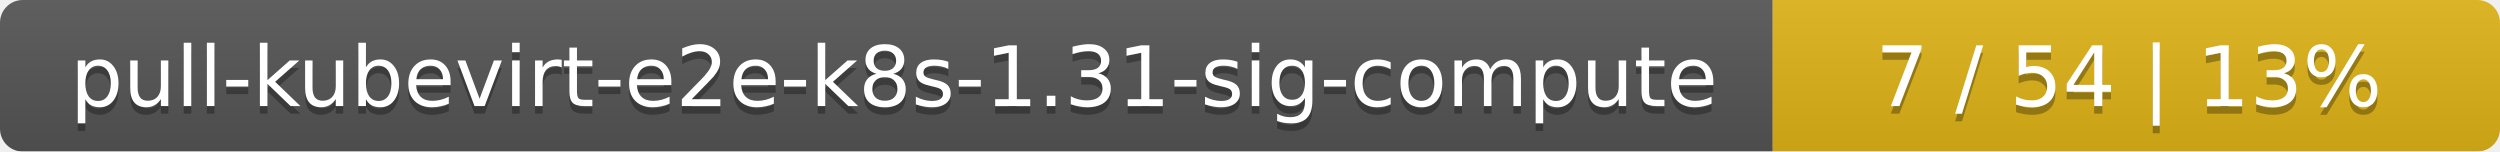
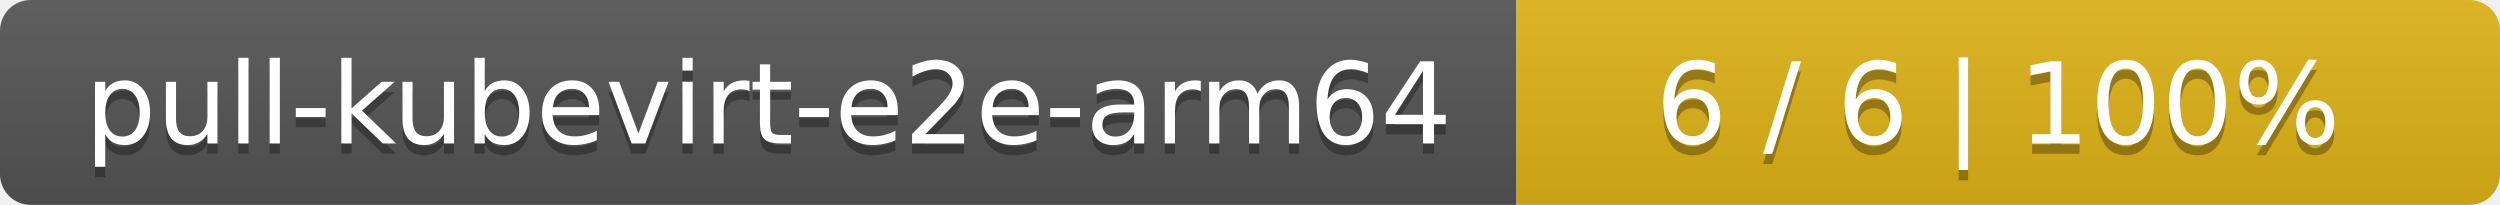
- <svg xmlns="http://www.w3.org/2000/svg" width="330" height="20">
+ <svg xmlns="http://www.w3.org/2000/svg" width="244" height="20">
  <linearGradient id="smooth" x2="0" y2="100%">
    <stop offset="0" stop-color="#bbb" stop-opacity=".1" />
    <stop offset="1" stop-opacity=".1" />
  </linearGradient>
  <mask id="round">
-     <rect width="330" height="20" rx="3" fill="#fff" />
+     <rect width="244" height="20" rx="3" fill="#fff" />
  </mask>
  <g mask="url(#round)">
-     <rect width="234" height="20" fill="#555" />
-     <rect x="234" width="96" height="20" fill="#dfb317" />
-     <rect width="330" height="20" fill="url(#smooth)" />
+     <rect width="148" height="20" fill="#555" />
+     <rect x="148" width="96" height="20" fill="#dfb317" />
+     <rect width="244" height="20" fill="url(#smooth)" />
  </g>
  <g fill="#fff" text-anchor="middle" font-family="DejaVu Sans,Verdana,Geneva,sans-serif" font-size="11">
-     <text x="118" y="15" fill="#010101" fill-opacity=".3">pull-kubevirt-e2e-k8s-1.31-sig-compute</text>
-     <text x="118" y="14">pull-kubevirt-e2e-k8s-1.31-sig-compute</text>
-     <text x="281" y="15" fill="#010101" fill-opacity=".3">7 / 54    |    13%</text>
-     <text x="281" y="14">7 / 54    |    13%</text>
+     <text x="75" y="15" fill="#010101" fill-opacity=".3">pull-kubevirt-e2e-arm64</text>
+     <text x="75" y="14">pull-kubevirt-e2e-arm64</text>
+     <text x="195" y="15" fill="#010101" fill-opacity=".3">6 / 6    |    100%</text>
+     <text x="195" y="14">6 / 6    |    100%</text>
  </g>
</svg>
